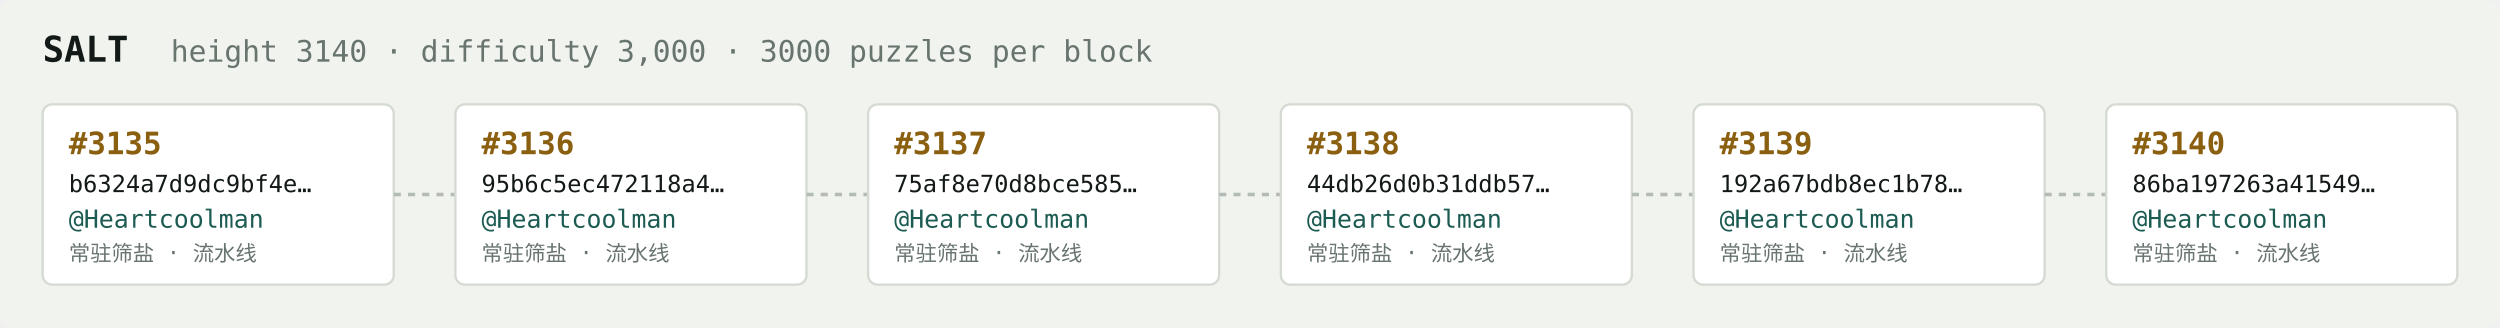
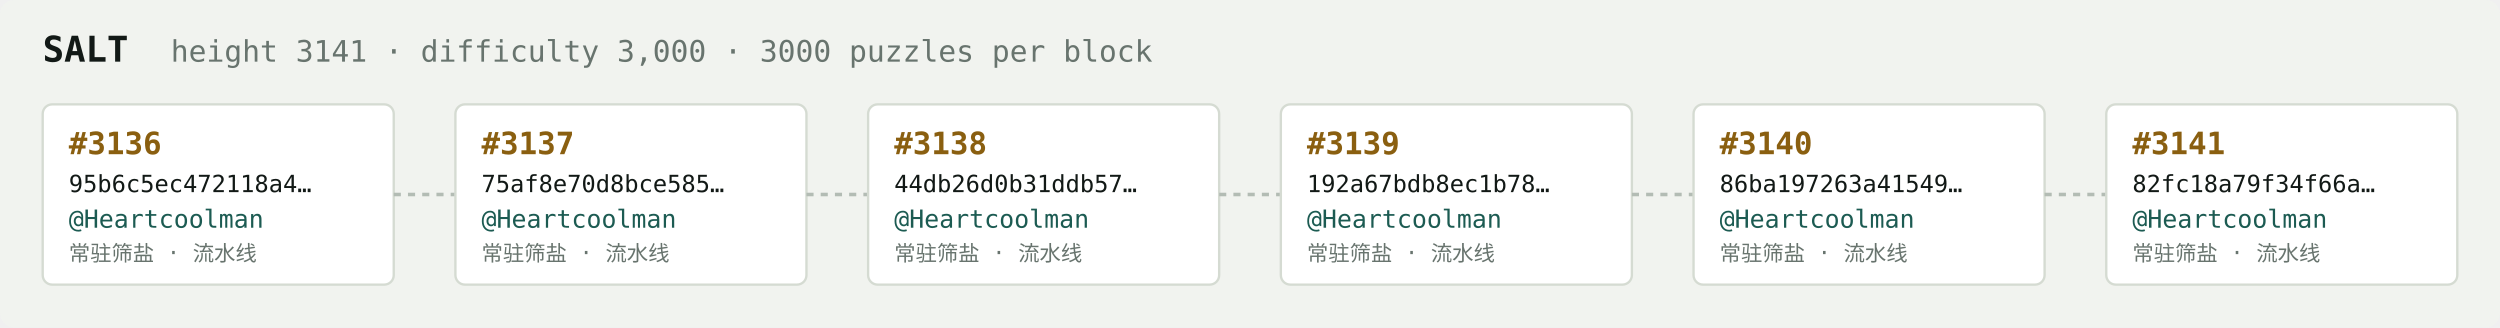
<svg xmlns="http://www.w3.org/2000/svg" width="1054" height="138" viewBox="0 0 1054 138" font-family="ui-monospace,SFMono-Regular,Menlo,monospace">
  <rect fill="#f1f3ef" width="1054" height="138" rx="6" />
  <text x="18" y="26" fill="#121916" font-size="15" font-weight="700">SALT</text>
-   <text x="72" y="26" fill="#68746e" font-size="12.5">height 3140 · difficulty 3,000 · 3000 puzzles per block</text>
+   <text x="72" y="26" fill="#68746e" font-size="12.5">height 3141 · difficulty 3,000 · 3000 puzzles per block</text>
  <rect x="18" y="44" width="148" height="76" rx="4" fill="#ffffff" stroke="#d5dbd2" stroke-width="1" />
-   <text x="29" y="65" fill="#8a5f10" font-size="13" font-weight="700">#3135</text>
-   <text x="29" y="81" fill="#121916" font-size="10">b6324a7d9dc9bf4e…</text>
+   <text x="29" y="65" fill="#8a5f10" font-size="13" font-weight="700">#3136</text>
+   <text x="29" y="81" fill="#121916" font-size="10">95b6c5ec472118a4…</text>
  <text x="29" y="96" fill="#1c5b52" font-size="10.5">@Heartcoolman</text>
  <text x="29" y="110" fill="#68746e" font-size="9">常驻筛盐 · 流水线</text>
  <line x1="166" y1="82.0" x2="192" y2="82.0" stroke="#b3bcb4" stroke-width="1.5" stroke-dasharray="3 3" />
  <rect x="192" y="44" width="148" height="76" rx="4" fill="#ffffff" stroke="#d5dbd2" stroke-width="1" />
-   <text x="203" y="65" fill="#8a5f10" font-size="13" font-weight="700">#3136</text>
-   <text x="203" y="81" fill="#121916" font-size="10">95b6c5ec472118a4…</text>
+   <text x="203" y="65" fill="#8a5f10" font-size="13" font-weight="700">#3137</text>
+   <text x="203" y="81" fill="#121916" font-size="10">75af8e70d8bce585…</text>
  <text x="203" y="96" fill="#1c5b52" font-size="10.5">@Heartcoolman</text>
  <text x="203" y="110" fill="#68746e" font-size="9">常驻筛盐 · 流水线</text>
  <line x1="340" y1="82.0" x2="366" y2="82.0" stroke="#b3bcb4" stroke-width="1.5" stroke-dasharray="3 3" />
  <rect x="366" y="44" width="148" height="76" rx="4" fill="#ffffff" stroke="#d5dbd2" stroke-width="1" />
-   <text x="377" y="65" fill="#8a5f10" font-size="13" font-weight="700">#3137</text>
-   <text x="377" y="81" fill="#121916" font-size="10">75af8e70d8bce585…</text>
+   <text x="377" y="65" fill="#8a5f10" font-size="13" font-weight="700">#3138</text>
+   <text x="377" y="81" fill="#121916" font-size="10">44db26d0b31ddb57…</text>
  <text x="377" y="96" fill="#1c5b52" font-size="10.5">@Heartcoolman</text>
  <text x="377" y="110" fill="#68746e" font-size="9">常驻筛盐 · 流水线</text>
  <line x1="514" y1="82.0" x2="540" y2="82.0" stroke="#b3bcb4" stroke-width="1.5" stroke-dasharray="3 3" />
  <rect x="540" y="44" width="148" height="76" rx="4" fill="#ffffff" stroke="#d5dbd2" stroke-width="1" />
-   <text x="551" y="65" fill="#8a5f10" font-size="13" font-weight="700">#3138</text>
-   <text x="551" y="81" fill="#121916" font-size="10">44db26d0b31ddb57…</text>
+   <text x="551" y="65" fill="#8a5f10" font-size="13" font-weight="700">#3139</text>
+   <text x="551" y="81" fill="#121916" font-size="10">192a67bdb8ec1b78…</text>
  <text x="551" y="96" fill="#1c5b52" font-size="10.5">@Heartcoolman</text>
  <text x="551" y="110" fill="#68746e" font-size="9">常驻筛盐 · 流水线</text>
  <line x1="688" y1="82.0" x2="714" y2="82.0" stroke="#b3bcb4" stroke-width="1.5" stroke-dasharray="3 3" />
  <rect x="714" y="44" width="148" height="76" rx="4" fill="#ffffff" stroke="#d5dbd2" stroke-width="1" />
-   <text x="725" y="65" fill="#8a5f10" font-size="13" font-weight="700">#3139</text>
-   <text x="725" y="81" fill="#121916" font-size="10">192a67bdb8ec1b78…</text>
+   <text x="725" y="65" fill="#8a5f10" font-size="13" font-weight="700">#3140</text>
+   <text x="725" y="81" fill="#121916" font-size="10">86ba197263a41549…</text>
  <text x="725" y="96" fill="#1c5b52" font-size="10.5">@Heartcoolman</text>
  <text x="725" y="110" fill="#68746e" font-size="9">常驻筛盐 · 流水线</text>
  <line x1="862" y1="82.0" x2="888" y2="82.0" stroke="#b3bcb4" stroke-width="1.5" stroke-dasharray="3 3" />
  <rect x="888" y="44" width="148" height="76" rx="4" fill="#ffffff" stroke="#d5dbd2" stroke-width="1" />
-   <text x="899" y="65" fill="#8a5f10" font-size="13" font-weight="700">#3140</text>
-   <text x="899" y="81" fill="#121916" font-size="10">86ba197263a41549…</text>
+   <text x="899" y="65" fill="#8a5f10" font-size="13" font-weight="700">#3141</text>
+   <text x="899" y="81" fill="#121916" font-size="10">82fc18a79f34f66a…</text>
  <text x="899" y="96" fill="#1c5b52" font-size="10.5">@Heartcoolman</text>
  <text x="899" y="110" fill="#68746e" font-size="9">常驻筛盐 · 流水线</text>
</svg>
